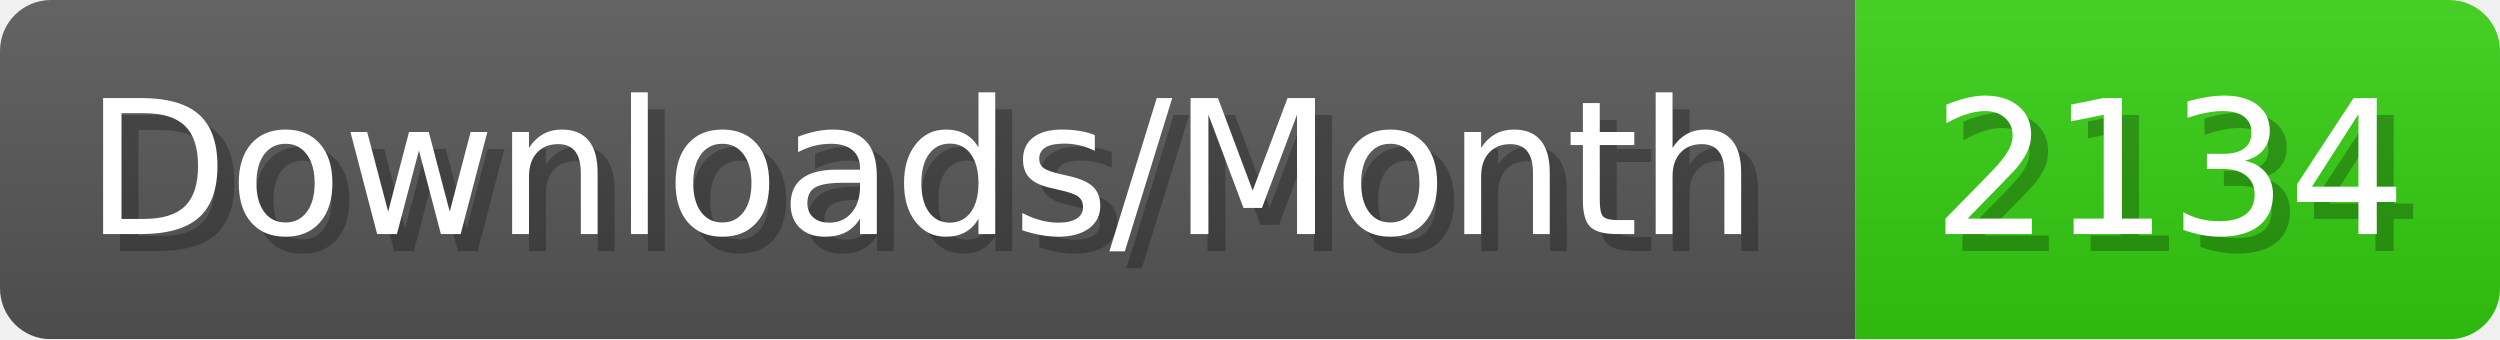
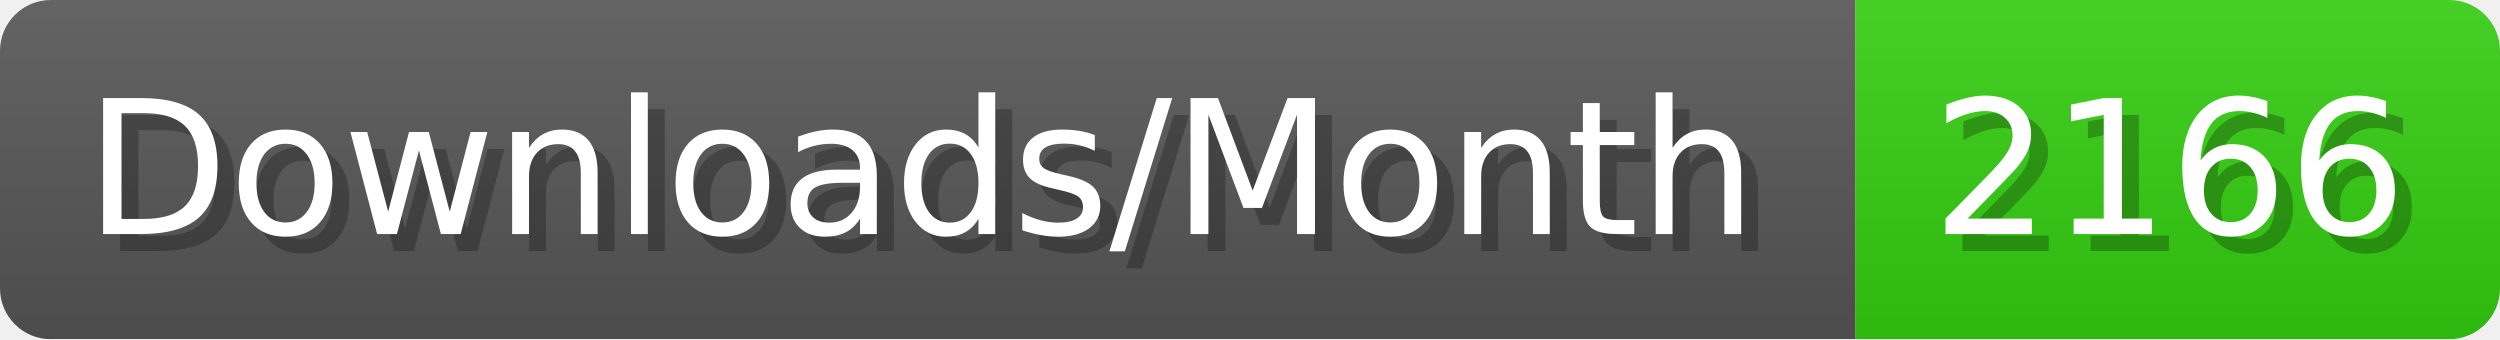
- <svg xmlns="http://www.w3.org/2000/svg" width="147.4" height="20" viewBox="0 0 1474 200" role="img" aria-label="Downloads/Month: 2134">
+ <svg xmlns="http://www.w3.org/2000/svg" width="147.4" height="20" viewBox="0 0 1474 200" role="img" aria-label="Downloads/Month: 2166">
  <linearGradient id="YlXUI" x2="0" y2="100%">
    <stop offset="0" stop-opacity=".1" stop-color="#EEE" />
    <stop offset="1" stop-opacity=".1" />
  </linearGradient>
  <mask id="JHhop">
    <rect width="1474" height="200" rx="30" fill="#FFF" />
  </mask>
  <g mask="url(#JHhop)">
    <rect width="1094" height="200" fill="#555" />
    <rect width="380" height="200" fill="#3C1" x="1094" />
    <rect width="1474" height="200" fill="url(#YlXUI)" />
  </g>
  <g aria-hidden="true" fill="#fff" text-anchor="start" font-family="Verdana,DejaVu Sans,sans-serif" font-size="110">
    <text x="60" y="148" textLength="994" fill="#000" opacity="0.25">Downloads/Month</text>
    <text x="50" y="138" textLength="994">Downloads/Month</text>
-     <text x="1149" y="148" textLength="280" fill="#000" opacity="0.25">2134</text>
-     <text x="1139" y="138" textLength="280">2134</text>
+     <text x="1149" y="148" textLength="280" fill="#000" opacity="0.25">2166</text>
+     <text x="1139" y="138" textLength="280">2166</text>
  </g>
</svg>
